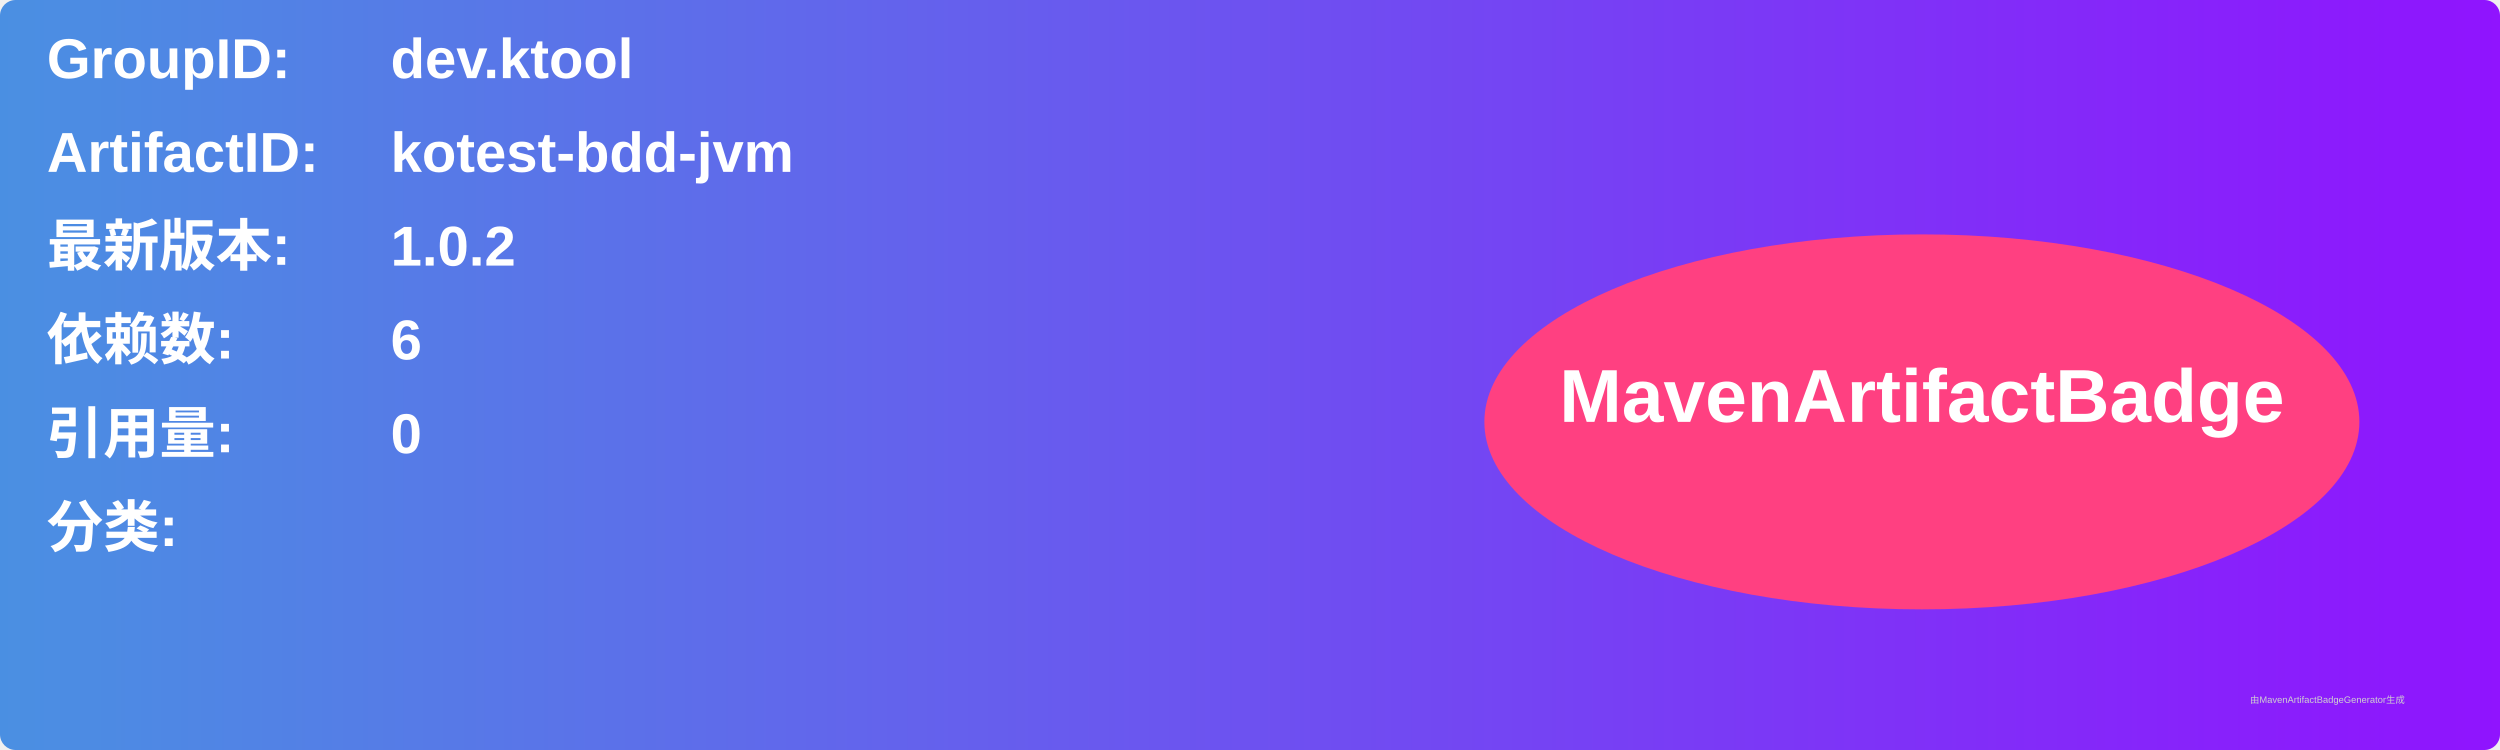
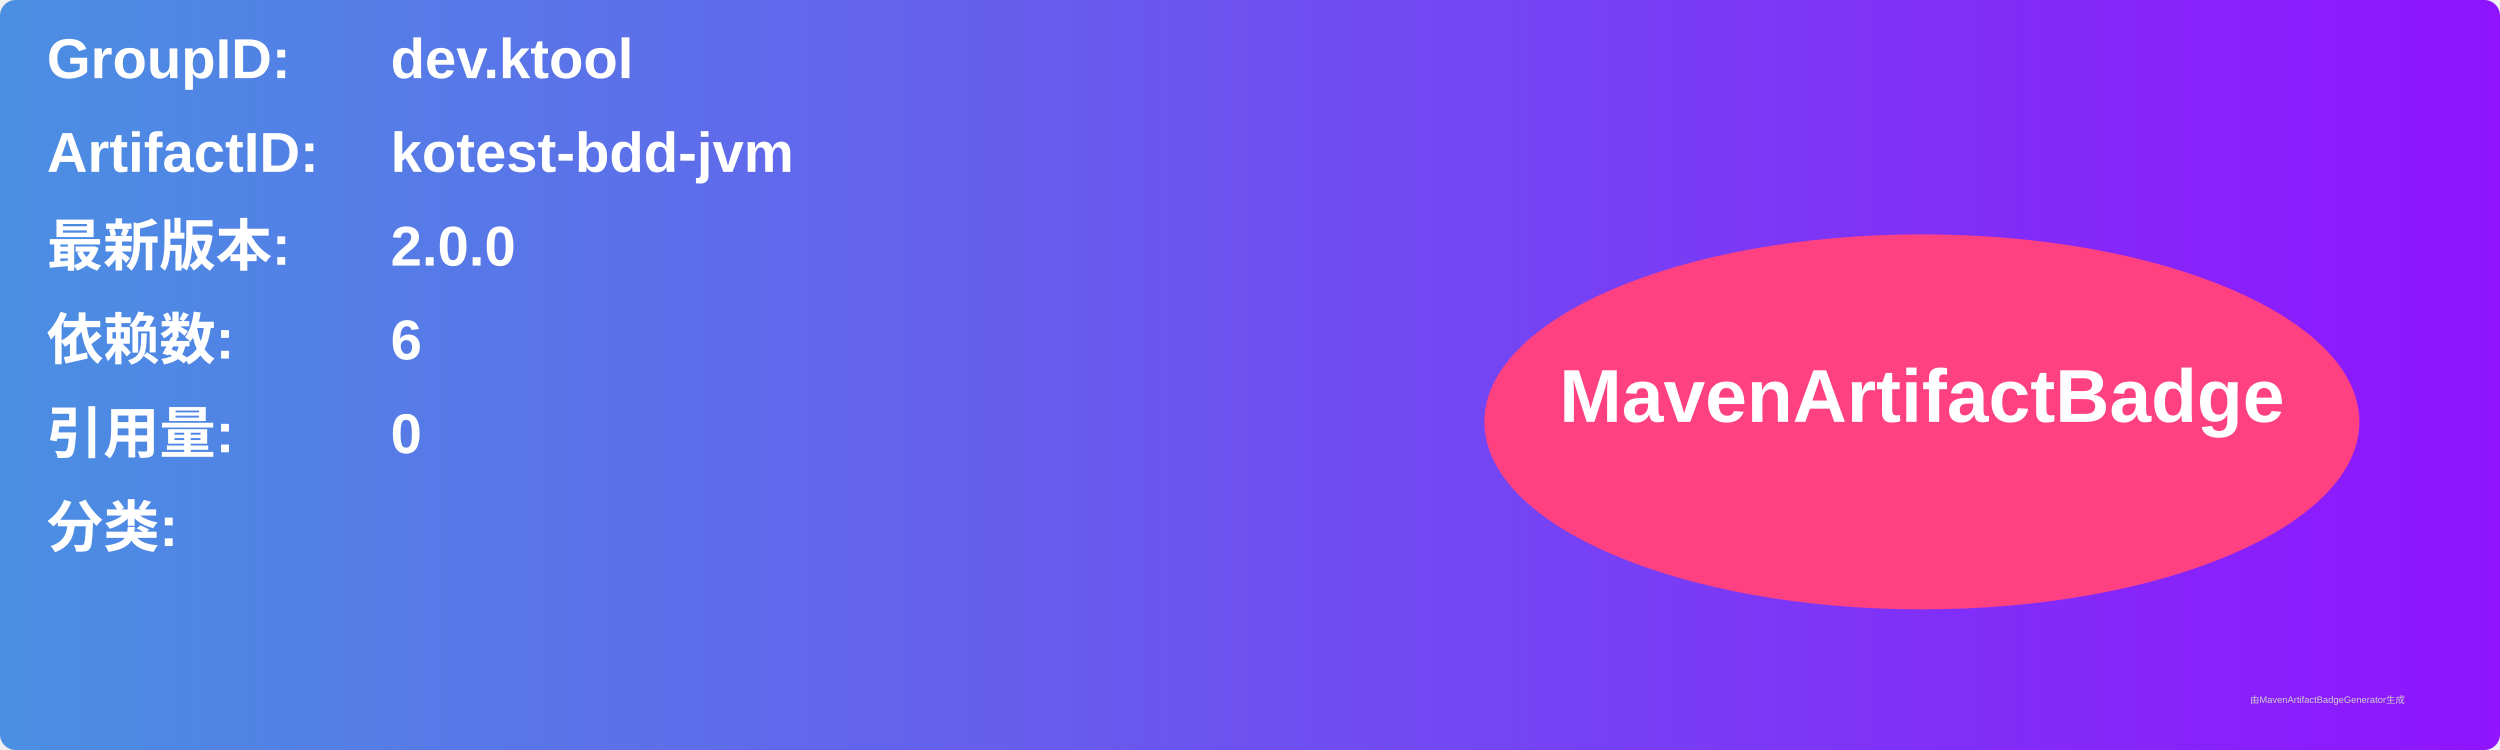
<svg xmlns="http://www.w3.org/2000/svg" width="800" height="240" viewBox="0 0 800 240">
  <linearGradient id="grad" x1="0%" y1="0%" x2="100%" y2="0%">
    <stop offset="0%" stop-color="#4a90e2" />
    <stop offset="100%" stop-color="#9013fe" />
  </linearGradient>
  <rect width="100%" height="100%" rx="5" ry="5" fill="url(#grad)" />
  <g transform="translate(15, 15)">
    <text x="0" y="10" font-family="Arial" font-size="18" fill="white" font-weight="bold" width="260">GroupID:</text>
    <text x="110" y="10" font-family="Arial" font-size="18" fill="white" font-weight="bold" width="460">dev.ktool</text>
    <text x="0" y="40" font-family="Arial" font-size="18" fill="white" font-weight="bold" width="260">ArtifactID:</text>
    <text x="110" y="40" font-family="Arial" font-size="18" fill="white" font-weight="bold" width="460">kotest-bdd-jvm</text>
    <text x="0" y="70" font-family="Arial" font-size="18" fill="white" font-weight="bold">最新版本:</text>
    <text x="110" y="70" font-family="Arial" font-size="18" fill="white" font-weight="bold">
-       <tspan font-weight="bold">1.0.2</tspan>
+       <tspan font-weight="bold">2.0.0</tspan>
    </text>
    <text x="0" y="100" font-family="Arial" font-size="18" fill="white" font-weight="bold">依赖数: </text>
    <text x="110" y="100" font-family="Arial" font-size="18" fill="white">
      <tspan font-weight="bold">6</tspan>
    </text>
    <text x="0" y="130" font-family="Arial" font-size="18" fill="white" font-weight="bold">引用量: </text>
    <text x="110" y="130" font-family="Arial" font-size="18" fill="white">
      <tspan font-weight="bold">0</tspan>
    </text>
    <text x="0" y="160" font-family="Arial" font-size="18" fill="white" font-weight="bold">分类:</text>
    <text x="10" y="190" font-family="Arial" font-size="10" fill="white">
      <tspan font-weight="bold" />
    </text>
    <ellipse cx="600" cy="120" rx="140" ry="60" fill="#ff4081" />
    <text x="600" y="120" text-anchor="middle" font-family="Arial" font-size="24" fill="white" font-weight="bold">MavenArtifactBadge</text>
  </g>
  <text x="720" y="225" font-family="Arial" font-size="3" fill="#d0d0d0">由MavenArtifactBadgeGenerator生成</text>
</svg>
